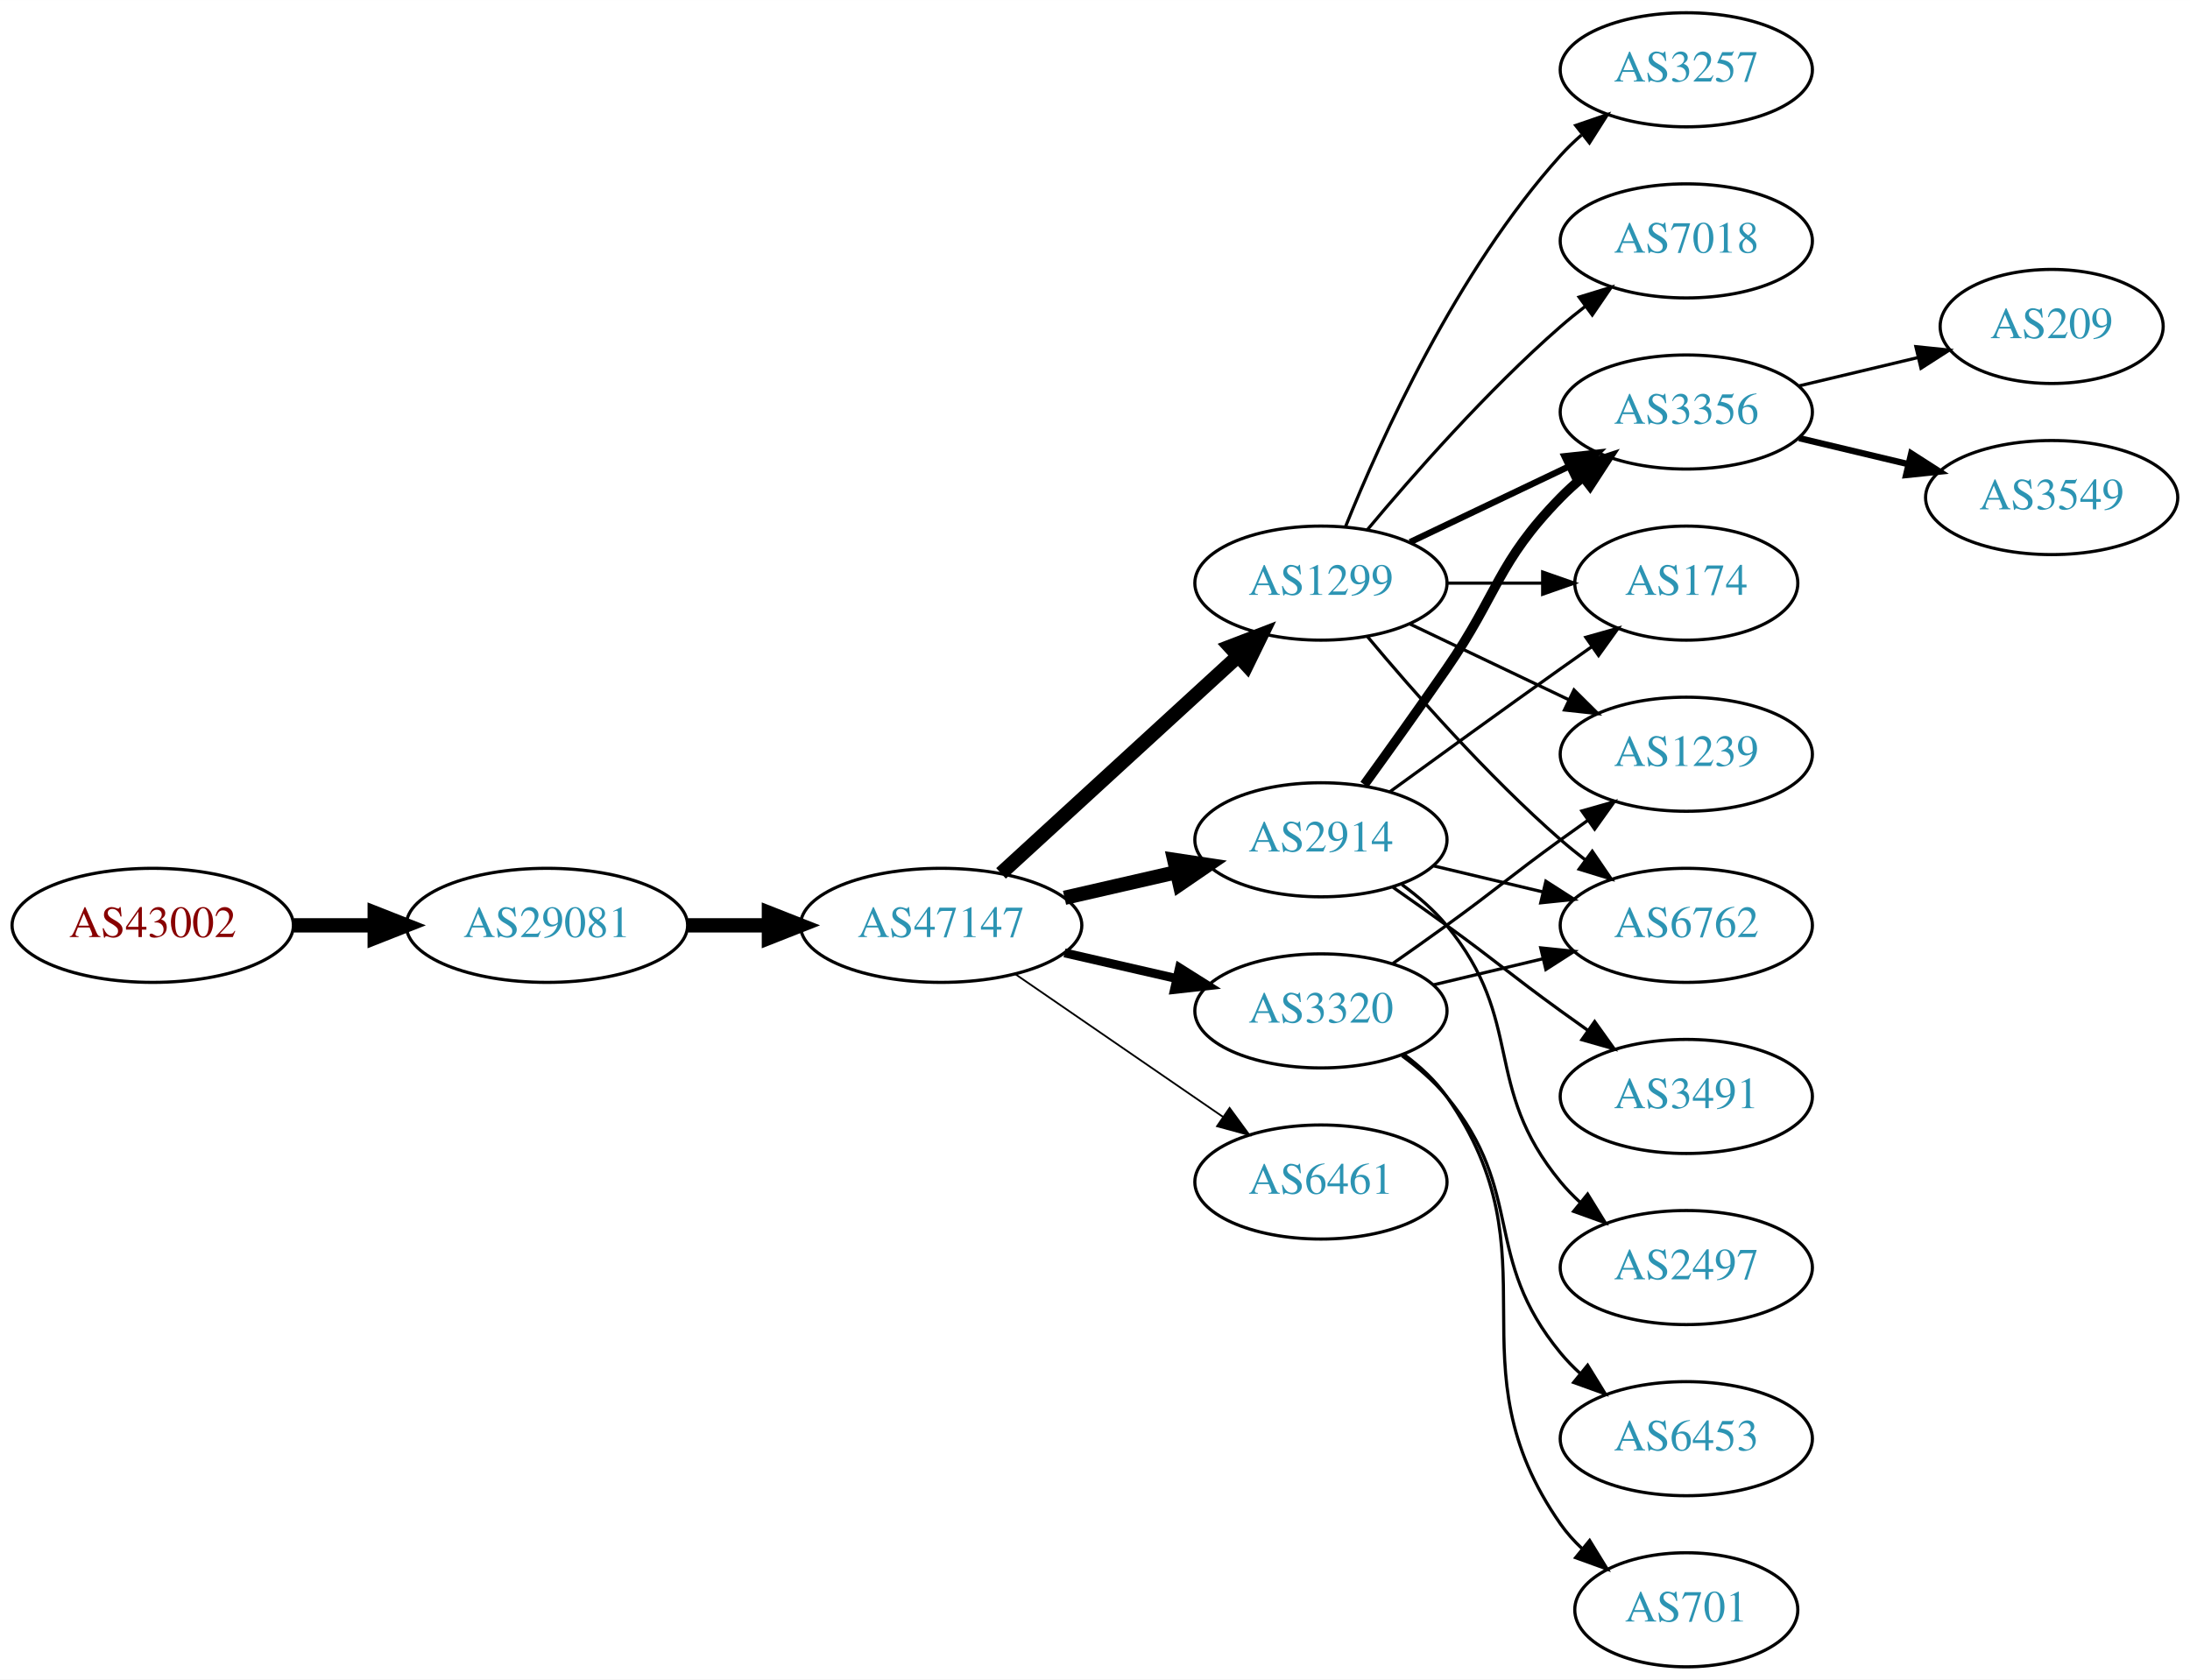
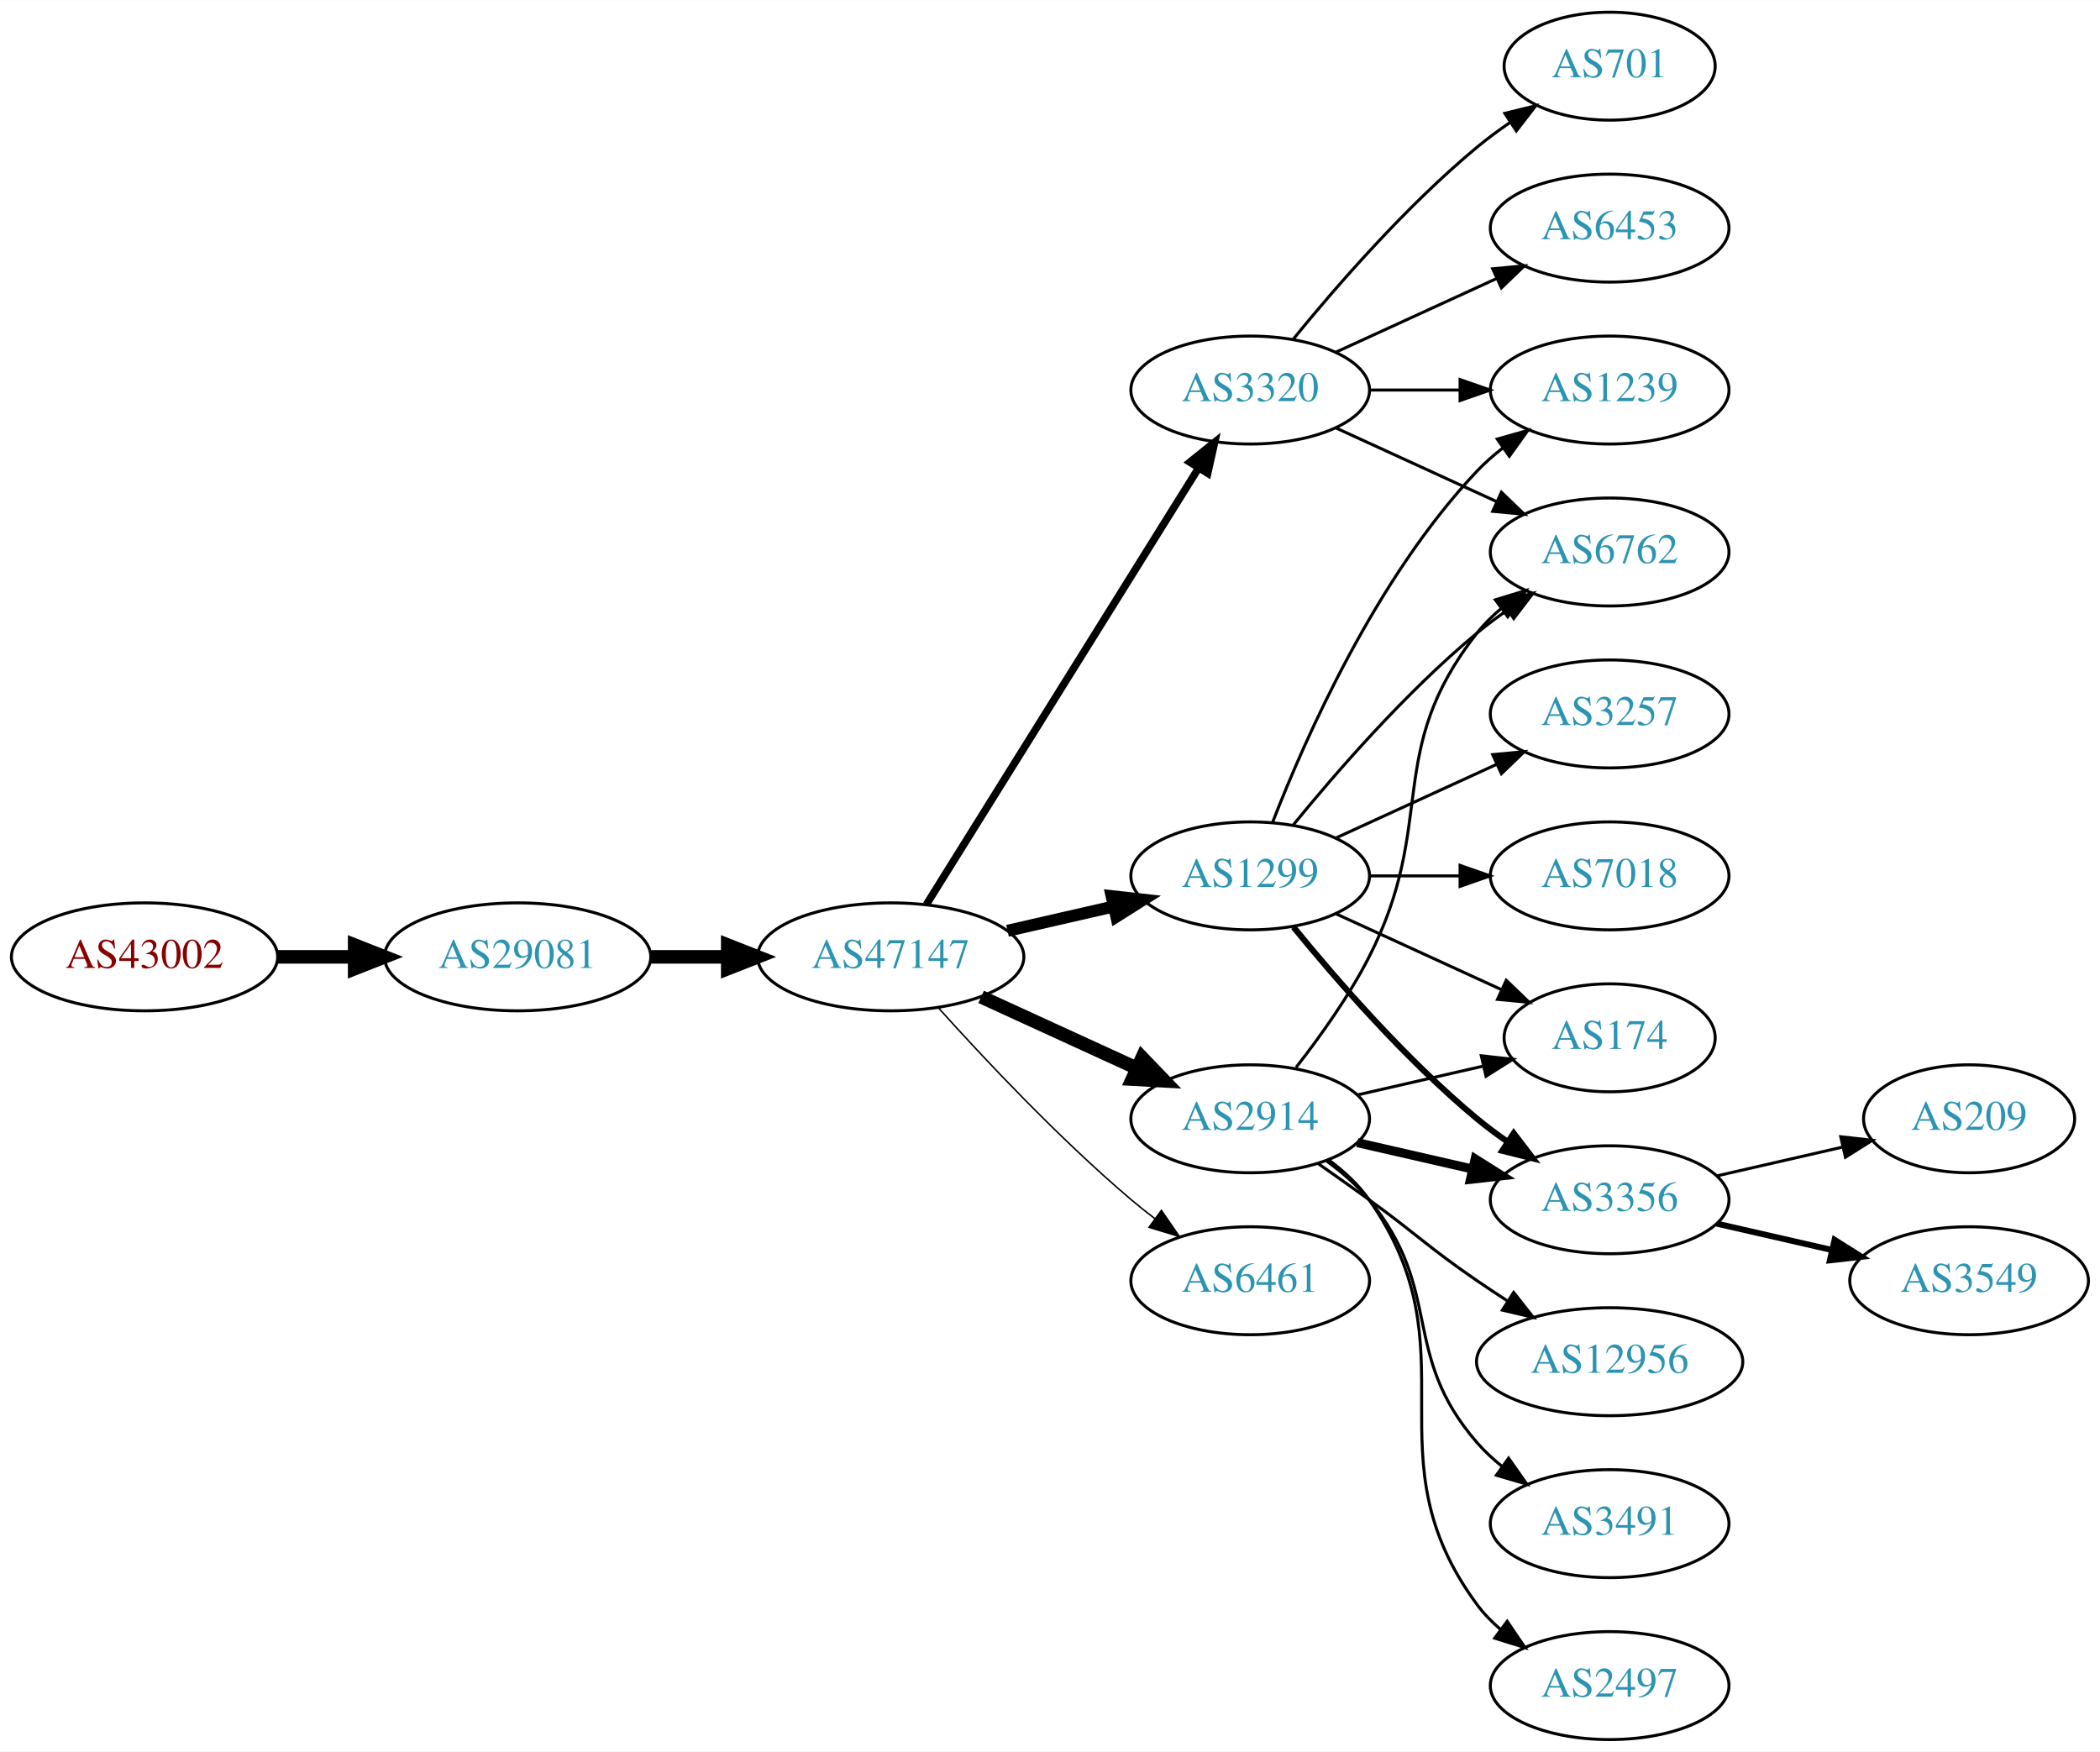
- <svg xmlns="http://www.w3.org/2000/svg" xmlns:xlink="http://www.w3.org/1999/xlink" width="691pt" height="530pt" viewBox="0.00 0.00 691.06 530.00">
-   <g id="graph0" class="graph" transform="scale(1 1) rotate(0) translate(4 526)">
-     <polygon fill="white" stroke="none" points="-4,4 -4,-526 687.055,-526 687.055,4 -4,4" />
+ <svg xmlns="http://www.w3.org/2000/svg" xmlns:xlink="http://www.w3.org/1999/xlink" width="700pt" height="584pt" viewBox="0.00 0.00 700.15 584.00">
+   <g id="graph0" class="graph" transform="scale(1 1) rotate(0) translate(4 580)">
+     <polygon fill="white" stroke="none" points="-4,4 -4,-580 696.155,-580 696.155,4 -4,4" />
    <g id="node1" class="node">
      <g id="a_node1">
        <a xlink:href="/asn/43002" xlink:title="AS43002 ~ Klipso GmbH [AT]">
-           <ellipse fill="#ffffff" stroke="black" cx="44.196" cy="-234" rx="44.393" ry="18" />
-           <text text-anchor="middle" x="44.196" y="-230.3" font-family="Times,serif" font-size="14.00" fill="#880000">AS43002</text>
+           <ellipse fill="#ffffff" stroke="black" cx="44.196" cy="-261" rx="44.393" ry="18" />
+           <text text-anchor="middle" x="44.196" y="-257.3" font-family="Times,serif" font-size="14.00" fill="#880000">AS43002</text>
        </a>
      </g>
    </g>
    <g id="node2" class="node">
      <g id="a_node2">
        <a xlink:href="/asn/29081" xlink:title="AS29081 ~ WVNET-AT-AS [AT]">
-           <ellipse fill="#ffffff" stroke="black" cx="168.588" cy="-234" rx="44.393" ry="18" />
-           <text text-anchor="middle" x="168.588" y="-230.3" font-family="Times,serif" font-size="14.00" fill="#2c94b3">AS29081</text>
+           <ellipse fill="#ffffff" stroke="black" cx="168.588" cy="-261" rx="44.393" ry="18" />
+           <text text-anchor="middle" x="168.588" y="-257.3" font-family="Times,serif" font-size="14.00" fill="#2c94b3">AS29081</text>
        </a>
      </g>
    </g>
    <g id="edge1" class="edge">
-       <path fill="none" stroke="black" stroke-width="4.5" d="M88.692,-234C96.898,-234 105.569,-234 114.041,-234" />
-       <polygon fill="black" stroke="black" stroke-width="4.5" points="114.233,-237.938 124.233,-234 114.233,-230.063 114.233,-237.938" />
+       <path fill="none" stroke="black" stroke-width="4.5" d="M88.692,-261C96.898,-261 105.569,-261 114.041,-261" />
+       <polygon fill="black" stroke="black" stroke-width="4.5" points="114.233,-264.938 124.233,-261 114.233,-257.063 114.233,-264.938" />
    </g>
    <g id="node3" class="node">
      <g id="a_node3">
        <a xlink:href="/asn/47147" xlink:title="AS47147 ~ ANEXIA Internetdienstleistungs GmbH [AT]">
-           <ellipse fill="#ffffff" stroke="black" cx="292.98" cy="-234" rx="44.393" ry="18" />
-           <text text-anchor="middle" x="292.98" y="-230.3" font-family="Times,serif" font-size="14.00" fill="#2c94b3">AS47147</text>
+           <ellipse fill="#ffffff" stroke="black" cx="292.98" cy="-261" rx="44.393" ry="18" />
+           <text text-anchor="middle" x="292.98" y="-257.3" font-family="Times,serif" font-size="14.00" fill="#2c94b3">AS47147</text>
        </a>
      </g>
    </g>
    <g id="edge2" class="edge">
-       <path fill="none" stroke="black" stroke-width="4.5" d="M213.084,-234C221.29,-234 229.961,-234 238.434,-234" />
-       <polygon fill="black" stroke="black" stroke-width="4.5" points="238.625,-237.938 248.625,-234 238.625,-230.063 238.625,-237.938" />
+       <path fill="none" stroke="black" stroke-width="4.5" d="M213.084,-261C221.29,-261 229.961,-261 238.434,-261" />
+       <polygon fill="black" stroke="black" stroke-width="4.5" points="238.625,-264.938 248.625,-261 238.625,-257.063 238.625,-264.938" />
    </g>
    <g id="node4" class="node">
      <g id="a_node4">
-         <a xlink:href="/asn/1299" xlink:title="AS1299 ~ Telia Carrier [EU]">
-           <ellipse fill="#ffffff" stroke="black" cx="412.823" cy="-342" rx="39.794" ry="18" />
-           <text text-anchor="middle" x="412.823" y="-338.3" font-family="Times,serif" font-size="14.00" fill="#2c94b3">AS1299</text>
+         <a xlink:href="/asn/2914" xlink:title="AS2914 ~ NTT America, Inc. [US]">
+           <ellipse fill="#ffffff" stroke="black" cx="412.823" cy="-207" rx="39.794" ry="18" />
+           <text text-anchor="middle" x="412.823" y="-203.3" font-family="Times,serif" font-size="14.00" fill="#2c94b3">AS2914</text>
        </a>
      </g>
    </g>
    <g id="edge3" class="edge">
-       <path fill="none" stroke="black" stroke-width="4.5" d="M311.878,-250.403C331.806,-268.667 364.164,-298.322 386.641,-318.921" />
-       <polygon fill="black" stroke="black" stroke-width="4.5" points="384.11,-321.943 394.143,-325.797 389.431,-316.137 384.11,-321.943" />
+       <path fill="none" stroke="black" stroke-width="4.5" d="M323.11,-247.652C338.721,-240.498 358.119,-231.609 374.791,-223.97" />
+       <polygon fill="black" stroke="black" stroke-width="4.5" points="376.792,-227.384 384.243,-219.638 373.512,-220.225 376.792,-227.384" />
    </g>
    <g id="node5" class="node">
      <g id="a_node5">
        <a xlink:href="/asn/3320" xlink:title="AS3320 ~ DTAG [DE]">
-           <ellipse fill="#ffffff" stroke="black" cx="412.823" cy="-207" rx="39.794" ry="18" />
-           <text text-anchor="middle" x="412.823" y="-203.3" font-family="Times,serif" font-size="14.00" fill="#2c94b3">AS3320</text>
+           <ellipse fill="#ffffff" stroke="black" cx="412.823" cy="-450" rx="39.794" ry="18" />
+           <text text-anchor="middle" x="412.823" y="-446.3" font-family="Times,serif" font-size="14.00" fill="#2c94b3">AS3320</text>
        </a>
      </g>
    </g>
    <g id="edge4" class="edge">
-       <path fill="none" stroke="black" stroke-width="2.812" d="M331.915,-225.308C343.156,-222.733 355.568,-219.889 367.192,-217.226" />
-       <polygon fill="black" stroke="black" stroke-width="2.812" points="368.188,-220.588 377.153,-214.943 366.624,-213.765 368.188,-220.588" />
+       <path fill="none" stroke="black" stroke-width="2.5" d="M304.856,-278.442C325.639,-311.775 371.099,-384.686 395.528,-423.866" />
+       <polygon fill="black" stroke="black" stroke-width="2.5" points="392.713,-425.966 400.974,-432.6 398.653,-422.263 392.713,-425.966" />
    </g>
    <g id="node6" class="node">
      <g id="a_node6">
-         <a xlink:href="/asn/2914" xlink:title="AS2914 ~ NTT America, Inc. [US]">
-           <ellipse fill="#ffffff" stroke="black" cx="412.823" cy="-261" rx="39.794" ry="18" />
-           <text text-anchor="middle" x="412.823" y="-257.3" font-family="Times,serif" font-size="14.00" fill="#2c94b3">AS2914</text>
+         <a xlink:href="/asn/1299" xlink:title="AS1299 ~ Telia Carrier [EU]">
+           <ellipse fill="#ffffff" stroke="black" cx="412.823" cy="-288" rx="39.794" ry="18" />
+           <text text-anchor="middle" x="412.823" y="-284.3" font-family="Times,serif" font-size="14.00" fill="#2c94b3">AS1299</text>
        </a>
      </g>
    </g>
    <g id="edge5" class="edge">
-       <path fill="none" stroke="black" stroke-width="4.5" d="M331.915,-242.692C343.156,-245.267 355.568,-248.111 367.192,-250.774" />
-       <polygon fill="black" stroke="black" stroke-width="4.5" points="366.527,-254.661 377.153,-253.057 368.285,-246.985 366.527,-254.661" />
+       <path fill="none" stroke="black" stroke-width="4" d="M331.915,-269.692C343.156,-272.267 355.568,-275.111 367.192,-277.774" />
+       <polygon fill="black" stroke="black" stroke-width="4" points="366.624,-281.235 377.153,-280.057 368.188,-274.412 366.624,-281.235" />
    </g>
    <g id="node7" class="node">
      <g id="a_node7">
        <a xlink:href="/asn/6461" xlink:title="AS6461 ~ Zayo Bandwidth [US]">
          <ellipse fill="#ffffff" stroke="black" cx="412.823" cy="-153" rx="39.794" ry="18" />
          <text text-anchor="middle" x="412.823" y="-149.3" font-family="Times,serif" font-size="14.00" fill="#2c94b3">AS6461</text>
        </a>
      </g>
    </g>
    <g id="edge6" class="edge">
-       <path fill="none" stroke="black" stroke-width="0.562" d="M316.423,-218.574C335.004,-205.802 361.565,-187.545 381.945,-173.537" />
-       <polygon fill="black" stroke="black" stroke-width="0.562" points="384.001,-176.371 390.259,-167.822 380.036,-170.602 384.001,-176.371" />
+       <path fill="none" stroke="black" stroke-width="0.5" d="M308.913,-243.956C324.239,-226.903 349.175,-200.35 373.176,-180 375.674,-177.883 378.334,-175.768 381.045,-173.707" />
+       <polygon fill="black" stroke="black" stroke-width="0.5" points="383.212,-176.459 389.222,-167.734 379.082,-170.806 383.212,-176.459" />
    </g>
    <g id="node8" class="node">
      <g id="a_node8">
-         <a xlink:href="/asn/1239" xlink:title="AS1239 ~ Sprint [US]">
-           <ellipse fill="#ffffff" stroke="black" cx="528.116" cy="-288" rx="39.794" ry="18" />
-           <text text-anchor="middle" x="528.116" y="-284.3" font-family="Times,serif" font-size="14.00" fill="#2c94b3">AS1239</text>
+         <a xlink:href="/asn/12956" xlink:title="AS12956 ~ TELXIUS [ES]">
+           <ellipse fill="#ffffff" stroke="black" cx="532.666" cy="-126" rx="44.393" ry="18" />
+           <text text-anchor="middle" x="532.666" y="-122.3" font-family="Times,serif" font-size="14.00" fill="#2c94b3">AS12956</text>
        </a>
      </g>
    </g>
    <g id="edge7" class="edge">
-       <path fill="none" stroke="black" d="M440.959,-329.066C455.953,-321.919 474.774,-312.948 490.998,-305.215" />
-       <polygon fill="black" stroke="black" points="492.68,-308.291 500.201,-300.829 489.668,-301.972 492.68,-308.291" />
+       <path fill="none" stroke="black" d="M435.58,-191.991C441.114,-188.121 447.033,-183.936 452.469,-180 468.669,-168.271 471.975,-164.311 488.469,-153 491.74,-150.757 495.191,-148.472 498.657,-146.227" />
+       <polygon fill="black" stroke="black" points="500.658,-149.102 507.215,-140.78 496.9,-143.197 500.658,-149.102" />
    </g>
    <g id="node9" class="node">
      <g id="a_node9">
        <a xlink:href="/asn/6762" xlink:title="AS6762 ~ TELECOM ITALIA SPARKLE S.p.A. [IT]">
-           <ellipse fill="#ffffff" stroke="black" cx="528.116" cy="-234" rx="39.794" ry="18" />
-           <text text-anchor="middle" x="528.116" y="-230.3" font-family="Times,serif" font-size="14.00" fill="#2c94b3">AS6762</text>
+           <ellipse fill="#ffffff" stroke="black" cx="532.666" cy="-396" rx="39.794" ry="18" />
+           <text text-anchor="middle" x="532.666" y="-392.3" font-family="Times,serif" font-size="14.00" fill="#2c94b3">AS6762</text>
        </a>
      </g>
    </g>
    <g id="edge8" class="edge">
-       <path fill="none" stroke="black" d="M427.453,-325.183C441.736,-308.071 465.282,-281.255 488.469,-261 490.935,-258.846 493.574,-256.706 496.271,-254.628" />
-       <polygon fill="black" stroke="black" points="498.444,-257.375 504.425,-248.63 494.296,-251.736 498.444,-257.375" />
+       <path fill="none" stroke="black" d="M428.12,-224.14C436.106,-234.353 445.767,-247.853 452.469,-261 475.45,-306.077 457.171,-329.246 488.469,-369 490.794,-371.953 493.538,-374.67 496.497,-377.147" />
+       <polygon fill="black" stroke="black" points="494.557,-380.064 504.694,-383.145 498.69,-374.415 494.557,-380.064" />
    </g>
    <g id="node10" class="node">
      <g id="a_node10">
        <a xlink:href="/asn/3356" xlink:title="AS3356 ~ Level 3 Parent, LLC [US]">
-           <ellipse fill="#ffffff" stroke="black" cx="528.116" cy="-396" rx="39.794" ry="18" />
-           <text text-anchor="middle" x="528.116" y="-392.3" font-family="Times,serif" font-size="14.00" fill="#2c94b3">AS3356</text>
+           <ellipse fill="#ffffff" stroke="black" cx="532.666" cy="-180" rx="39.794" ry="18" />
+           <text text-anchor="middle" x="532.666" y="-176.3" font-family="Times,serif" font-size="14.00" fill="#2c94b3">AS3356</text>
        </a>
      </g>
    </g>
    <g id="edge9" class="edge">
-       <path fill="none" stroke="black" stroke-width="2" d="M440.959,-354.934C455.953,-362.081 474.774,-371.052 490.998,-378.785" />
-       <polygon fill="black" stroke="black" stroke-width="2" points="489.668,-382.028 500.201,-383.171 492.68,-375.709 489.668,-382.028" />
+       <path fill="none" stroke="black" stroke-width="3" d="M448.542,-199.045C460.542,-196.296 474.163,-193.175 486.856,-190.267" />
+       <polygon fill="black" stroke="black" stroke-width="3" points="487.821,-193.636 496.787,-187.991 486.258,-186.813 487.821,-193.636" />
    </g>
    <g id="node11" class="node">
      <g id="a_node11">
-         <a xlink:href="/asn/174" xlink:title="AS174 ~ Cogent Communications [US]">
-           <ellipse fill="#ffffff" stroke="black" cx="528.116" cy="-342" rx="35.194" ry="18" />
-           <text text-anchor="middle" x="528.116" y="-338.3" font-family="Times,serif" font-size="14.00" fill="#2c94b3">AS174</text>
+         <a xlink:href="/asn/3491" xlink:title="AS3491 ~ PCCW Global, Inc. [US]">
+           <ellipse fill="#ffffff" stroke="black" cx="532.666" cy="-72" rx="39.794" ry="18" />
+           <text text-anchor="middle" x="532.666" y="-68.3" font-family="Times,serif" font-size="14.00" fill="#2c94b3">AS3491</text>
        </a>
      </g>
    </g>
    <g id="edge10" class="edge">
-       <path fill="none" stroke="black" d="M452.495,-342C462.201,-342 472.691,-342 482.654,-342" />
-       <polygon fill="black" stroke="black" points="482.79,-345.5 492.79,-342 482.79,-338.5 482.79,-345.5" />
+       <path fill="none" stroke="black" d="M438.404,-192.844C443.498,-189.128 448.512,-184.799 452.469,-180 477.534,-149.606 462.635,-128.742 488.469,-99 490.934,-96.162 493.771,-93.523 496.789,-91.094" />
+       <polygon fill="black" stroke="black" points="498.975,-93.833 505.067,-85.164 494.899,-88.142 498.975,-93.833" />
    </g>
    <g id="node12" class="node">
      <g id="a_node12">
-         <a xlink:href="/asn/3257" xlink:title="AS3257 ~ GTT [DE]">
-           <ellipse fill="#ffffff" stroke="black" cx="528.116" cy="-504" rx="39.794" ry="18" />
-           <text text-anchor="middle" x="528.116" y="-500.3" font-family="Times,serif" font-size="14.00" fill="#2c94b3">AS3257</text>
+         <a xlink:href="/asn/2497" xlink:title="AS2497 ~ Internet Initiative Japan Inc. [JP]">
+           <ellipse fill="#ffffff" stroke="black" cx="532.666" cy="-18" rx="39.794" ry="18" />
+           <text text-anchor="middle" x="532.666" y="-14.3" font-family="Times,serif" font-size="14.00" fill="#2c94b3">AS2497</text>
        </a>
      </g>
    </g>
    <g id="edge11" class="edge">
-       <path fill="none" stroke="black" d="M420.571,-359.787C431.622,-387.243 455.675,-440.578 488.469,-477 490.472,-479.224 492.691,-481.363 495.023,-483.397" />
-       <polygon fill="black" stroke="black" points="493.221,-486.433 503.242,-489.873 497.554,-480.935 493.221,-486.433" />
+       <path fill="none" stroke="black" d="M438.982,-193.284C444.047,-189.545 448.902,-185.096 452.469,-180 488.083,-129.131 451.566,-94.941 488.469,-45 490.703,-41.977 493.386,-39.214 496.307,-36.707" />
+       <polygon fill="black" stroke="black" points="498.502,-39.437 504.45,-30.669 494.333,-33.814 498.502,-39.437" />
    </g>
    <g id="node13" class="node">
      <g id="a_node13">
-         <a xlink:href="/asn/7018" xlink:title="AS7018 ~ AT&amp;T Services, Inc. [US]">
-           <ellipse fill="#ffffff" stroke="black" cx="528.116" cy="-450" rx="39.794" ry="18" />
-           <text text-anchor="middle" x="528.116" y="-446.3" font-family="Times,serif" font-size="14.00" fill="#2c94b3">AS7018</text>
+         <a xlink:href="/asn/174" xlink:title="AS174 ~ Cogent Communications [US]">
+           <ellipse fill="#ffffff" stroke="black" cx="532.666" cy="-234" rx="35.194" ry="18" />
+           <text text-anchor="middle" x="532.666" y="-230.3" font-family="Times,serif" font-size="14.00" fill="#2c94b3">AS174</text>
        </a>
      </g>
    </g>
    <g id="edge12" class="edge">
-       <path fill="none" stroke="black" d="M427.453,-358.817C441.736,-375.929 465.282,-402.745 488.469,-423 490.935,-425.154 493.574,-427.294 496.271,-429.372" />
-       <polygon fill="black" stroke="black" points="494.296,-432.264 504.425,-435.37 498.444,-426.625 494.296,-432.264" />
+       <path fill="none" stroke="black" d="M448.542,-214.955C461.635,-217.955 476.657,-221.396 490.298,-224.522" />
+       <polygon fill="black" stroke="black" points="489.876,-228.016 500.405,-226.838 491.439,-221.193 489.876,-228.016" />
    </g>
    <g id="edge14" class="edge">
-       <path fill="none" stroke="black" d="M435.58,-222.009C441.114,-225.879 447.033,-230.064 452.469,-234 468.669,-245.729 472.27,-249.271 488.469,-261 491.272,-263.029 494.204,-265.125 497.145,-267.21" />
-       <polygon fill="black" stroke="black" points="495.167,-270.097 505.359,-272.991 499.196,-264.373 495.167,-270.097" />
-     </g>
-     <g id="edge13" class="edge">
-       <path fill="none" stroke="black" d="M448.43,-215.248C459.301,-217.838 471.456,-220.735 482.898,-223.462" />
-       <polygon fill="black" stroke="black" points="482.182,-226.889 492.721,-225.803 483.804,-220.08 482.182,-226.889" />
+       <path fill="none" stroke="black" d="M441.452,-437.339C457.409,-430.027 477.679,-420.739 494.962,-412.819" />
+       <polygon fill="black" stroke="black" points="496.577,-415.929 504.21,-408.581 493.661,-409.565 496.577,-415.929" />
    </g>
    <g id="node14" class="node">
      <g id="a_node14">
        <a xlink:href="/asn/6453" xlink:title="AS6453 ~ TATA COMMUNICATIONS (AMERICA) INC [US]">
-           <ellipse fill="#ffffff" stroke="black" cx="528.116" cy="-72" rx="39.794" ry="18" />
-           <text text-anchor="middle" x="528.116" y="-68.3" font-family="Times,serif" font-size="14.00" fill="#2c94b3">AS6453</text>
-         </a>
-       </g>
-     </g>
-     <g id="edge15" class="edge">
-       <path fill="none" stroke="black" d="M438.404,-192.844C443.498,-189.128 448.512,-184.799 452.469,-180 477.534,-149.606 463.405,-129.394 488.469,-99 490.325,-96.751 492.412,-94.604 494.631,-92.576" />
-       <polygon fill="black" stroke="black" points="496.979,-95.177 502.535,-86.156 492.566,-89.744 496.979,-95.177" />
+           <ellipse fill="#ffffff" stroke="black" cx="532.666" cy="-504" rx="39.794" ry="18" />
+           <text text-anchor="middle" x="532.666" y="-500.3" font-family="Times,serif" font-size="14.00" fill="#2c94b3">AS6453</text>
+         </a>
+       </g>
+     </g>
+     <g id="edge13" class="edge">
+       <path fill="none" stroke="black" d="M441.452,-462.661C457.409,-469.973 477.679,-479.261 494.962,-487.181" />
+       <polygon fill="black" stroke="black" points="493.661,-490.435 504.21,-491.419 496.577,-484.071 493.661,-490.435" />
    </g>
    <g id="node15" class="node">
      <g id="a_node15">
-         <a xlink:href="/asn/701" xlink:title="AS701 ~ UUNET [US]">
-           <ellipse fill="#ffffff" stroke="black" cx="528.116" cy="-18" rx="35.194" ry="18" />
-           <text text-anchor="middle" x="528.116" y="-14.3" font-family="Times,serif" font-size="14.00" fill="#2c94b3">AS701</text>
-         </a>
-       </g>
-     </g>
-     <g id="edge16" class="edge">
-       <path fill="none" stroke="black" d="M438.982,-193.284C444.047,-189.545 448.902,-185.096 452.469,-180 488.083,-129.131 452.856,-95.869 488.469,-45 490.394,-42.251 492.693,-39.69 495.198,-37.327" />
-       <polygon fill="black" stroke="black" points="497.615,-39.873 503.159,-30.844 493.195,-34.445 497.615,-39.873" />
-     </g>
-     <g id="edge19" class="edge">
-       <path fill="none" stroke="black" d="M448.43,-252.752C459.301,-250.162 471.456,-247.265 482.898,-244.538" />
-       <polygon fill="black" stroke="black" points="483.804,-247.92 492.721,-242.197 482.182,-241.111 483.804,-247.92" />
-     </g>
-     <g id="edge17" class="edge">
-       <path fill="none" stroke="black" stroke-width="3" d="M426.502,-278.406C434.118,-288.937 443.95,-302.67 452.469,-315 468.865,-338.731 468.297,-348.383 488.469,-369 490.562,-371.139 492.846,-373.218 495.222,-375.21" />
-       <polygon fill="black" stroke="black" stroke-width="3" points="493.466,-378.275 503.522,-381.611 497.741,-372.732 493.466,-378.275" />
-     </g>
-     <g id="edge21" class="edge">
-       <path fill="none" stroke="black" d="M434.671,-276.222C449.605,-287.091 470.219,-302.025 488.469,-315 491.68,-317.282 495.049,-319.661 498.403,-322.018" />
-       <polygon fill="black" stroke="black" points="496.415,-324.899 506.614,-327.77 500.432,-319.166 496.415,-324.899" />
+         <a xlink:href="/asn/1239" xlink:title="AS1239 ~ Sprint [US]">
+           <ellipse fill="#ffffff" stroke="black" cx="532.666" cy="-450" rx="39.794" ry="18" />
+           <text text-anchor="middle" x="532.666" y="-446.3" font-family="Times,serif" font-size="14.00" fill="#2c94b3">AS1239</text>
+         </a>
+       </g>
+     </g>
+     <g id="edge15" class="edge">
+       <path fill="none" stroke="black" d="M452.736,-450C462.289,-450 472.639,-450 482.601,-450" />
+       <polygon fill="black" stroke="black" points="482.794,-453.5 492.794,-450 482.794,-446.5 482.794,-453.5" />
    </g>
    <g id="node16" class="node">
      <g id="a_node16">
-         <a xlink:href="/asn/3491" xlink:title="AS3491 ~ PCCW Global, Inc. [US]">
-           <ellipse fill="#ffffff" stroke="black" cx="528.116" cy="-180" rx="39.794" ry="18" />
-           <text text-anchor="middle" x="528.116" y="-176.3" font-family="Times,serif" font-size="14.00" fill="#2c94b3">AS3491</text>
-         </a>
-       </g>
-     </g>
-     <g id="edge18" class="edge">
-       <path fill="none" stroke="black" d="M435.58,-245.991C441.114,-242.121 447.033,-237.936 452.469,-234 468.669,-222.271 472.27,-218.729 488.469,-207 491.272,-204.971 494.204,-202.875 497.145,-200.79" />
-       <polygon fill="black" stroke="black" points="499.196,-203.627 505.359,-195.009 495.167,-197.903 499.196,-203.627" />
+         <a xlink:href="/asn/701" xlink:title="AS701 ~ UUNET [US]">
+           <ellipse fill="#ffffff" stroke="black" cx="532.666" cy="-558" rx="35.194" ry="18" />
+           <text text-anchor="middle" x="532.666" y="-554.3" font-family="Times,serif" font-size="14.00" fill="#2c94b3">AS701</text>
+         </a>
+       </g>
+     </g>
+     <g id="edge16" class="edge">
+       <path fill="none" stroke="black" d="M427.242,-467.065C441.357,-484.375 464.771,-511.345 488.469,-531 491.933,-533.872 495.725,-536.669 499.58,-539.308" />
+       <polygon fill="black" stroke="black" points="497.722,-542.275 508.012,-544.797 501.541,-536.408 497.722,-542.275" />
+     </g>
+     <g id="edge21" class="edge">
+       <path fill="none" stroke="black" d="M427.242,-305.065C441.357,-322.375 464.771,-349.345 488.469,-369 491.686,-371.668 495.186,-374.27 498.757,-376.741" />
+       <polygon fill="black" stroke="black" points="496.835,-379.666 507.113,-382.236 500.68,-373.817 496.835,-379.666" />
+     </g>
+     <g id="edge19" class="edge">
+       <path fill="none" stroke="black" stroke-width="2" d="M427.242,-270.935C441.357,-253.625 464.771,-226.655 488.469,-207 491.686,-204.332 495.186,-201.73 498.757,-199.259" />
+       <polygon fill="black" stroke="black" stroke-width="2" points="500.68,-202.183 507.113,-193.764 496.835,-196.334 500.68,-202.183" />
+     </g>
+     <g id="edge22" class="edge">
+       <path fill="none" stroke="black" d="M441.452,-275.339C457.868,-267.817 478.85,-258.202 496.446,-250.139" />
+       <polygon fill="black" stroke="black" points="498.191,-253.189 505.824,-245.842 495.275,-246.826 498.191,-253.189" />
+     </g>
+     <g id="edge23" class="edge">
+       <path fill="none" stroke="black" d="M420.346,-305.994C431.097,-333.728 454.754,-387.429 488.469,-423 491.055,-425.728 493.973,-428.294 497.041,-430.677" />
+       <polygon fill="black" stroke="black" points="495.195,-433.658 505.389,-436.543 499.219,-427.93 495.195,-433.658" />
+     </g>
+     <g id="node19" class="node">
+       <g id="a_node19">
+         <a xlink:href="/asn/3257" xlink:title="AS3257 ~ GTT [DE]">
+           <ellipse fill="#ffffff" stroke="black" cx="532.666" cy="-342" rx="39.794" ry="18" />
+           <text text-anchor="middle" x="532.666" y="-338.3" font-family="Times,serif" font-size="14.00" fill="#2c94b3">AS3257</text>
+         </a>
+       </g>
+     </g>
+     <g id="edge20" class="edge">
+       <path fill="none" stroke="black" d="M441.452,-300.661C457.409,-307.973 477.679,-317.261 494.962,-325.181" />
+       <polygon fill="black" stroke="black" points="493.661,-328.435 504.21,-329.419 496.577,-322.071 493.661,-328.435" />
+     </g>
+     <g id="node20" class="node">
+       <g id="a_node20">
+         <a xlink:href="/asn/7018" xlink:title="AS7018 ~ AT&amp;T Services, Inc. [US]">
+           <ellipse fill="#ffffff" stroke="black" cx="532.666" cy="-288" rx="39.794" ry="18" />
+           <text text-anchor="middle" x="532.666" y="-284.3" font-family="Times,serif" font-size="14.00" fill="#2c94b3">AS7018</text>
+         </a>
+       </g>
+     </g>
+     <g id="edge24" class="edge">
+       <path fill="none" stroke="black" d="M452.736,-288C462.289,-288 472.639,-288 482.601,-288" />
+       <polygon fill="black" stroke="black" points="482.794,-291.5 492.794,-288 482.794,-284.5 482.794,-291.5" />
    </g>
    <g id="node17" class="node">
      <g id="a_node17">
-         <a xlink:href="/asn/2497" xlink:title="AS2497 ~ Internet Initiative Japan Inc. [JP]">
-           <ellipse fill="#ffffff" stroke="black" cx="528.116" cy="-126" rx="39.794" ry="18" />
-           <text text-anchor="middle" x="528.116" y="-122.3" font-family="Times,serif" font-size="14.00" fill="#2c94b3">AS2497</text>
-         </a>
-       </g>
-     </g>
-     <g id="edge20" class="edge">
-       <path fill="none" stroke="black" d="M438.404,-246.844C443.498,-243.128 448.512,-238.799 452.469,-234 477.534,-203.606 463.405,-183.394 488.469,-153 490.325,-150.75 492.412,-148.604 494.631,-146.576" />
-       <polygon fill="black" stroke="black" points="496.979,-149.177 502.535,-140.156 492.566,-143.744 496.979,-149.177" />
+         <a xlink:href="/asn/209" xlink:title="AS209 ~ CenturyLink Communications, LLC [US]">
+           <ellipse fill="#ffffff" stroke="black" cx="652.508" cy="-207" rx="35.194" ry="18" />
+           <text text-anchor="middle" x="652.508" y="-203.3" font-family="Times,serif" font-size="14.00" fill="#2c94b3">AS209</text>
+         </a>
+       </g>
+     </g>
+     <g id="edge17" class="edge">
+       <path fill="none" stroke="black" d="M568.385,-187.955C581.477,-190.955 596.499,-194.396 610.14,-197.522" />
+       <polygon fill="black" stroke="black" points="609.718,-201.016 620.247,-199.838 611.282,-194.193 609.718,-201.016" />
    </g>
    <g id="node18" class="node">
      <g id="a_node18">
-         <a xlink:href="/asn/209" xlink:title="AS209 ~ CenturyLink Communications, LLC [US]">
-           <ellipse fill="#ffffff" stroke="black" cx="643.409" cy="-423" rx="35.194" ry="18" />
-           <text text-anchor="middle" x="643.409" y="-419.3" font-family="Times,serif" font-size="14.00" fill="#2c94b3">AS209</text>
-         </a>
-       </g>
-     </g>
-     <g id="edge22" class="edge">
-       <path fill="none" stroke="black" d="M563.723,-404.248C575.518,-407.058 588.822,-410.229 601.09,-413.153" />
-       <polygon fill="black" stroke="black" points="600.556,-416.624 611.095,-415.537 602.179,-409.814 600.556,-416.624" />
-     </g>
-     <g id="node19" class="node">
-       <g id="a_node19">
        <a xlink:href="/asn/3549" xlink:title="AS3549 ~ Level 3 Parent, LLC [US]">
-           <ellipse fill="#ffffff" stroke="black" cx="643.409" cy="-369" rx="39.794" ry="18" />
-           <text text-anchor="middle" x="643.409" y="-365.3" font-family="Times,serif" font-size="14.00" fill="#2c94b3">AS3549</text>
-         </a>
-       </g>
-     </g>
-     <g id="edge23" class="edge">
-       <path fill="none" stroke="black" stroke-width="2" d="M563.723,-387.752C574.594,-385.162 586.749,-382.265 598.191,-379.538" />
-       <polygon fill="black" stroke="black" stroke-width="2" points="599.097,-382.92 608.014,-377.197 597.475,-376.111 599.097,-382.92" />
+           <ellipse fill="#ffffff" stroke="black" cx="652.508" cy="-153" rx="39.794" ry="18" />
+           <text text-anchor="middle" x="652.508" y="-149.3" font-family="Times,serif" font-size="14.00" fill="#2c94b3">AS3549</text>
+         </a>
+       </g>
+     </g>
+     <g id="edge18" class="edge">
+       <path fill="none" stroke="black" stroke-width="2" d="M568.385,-172.045C580.385,-169.296 594.006,-166.175 606.698,-163.267" />
+       <polygon fill="black" stroke="black" stroke-width="2" points="607.664,-166.636 616.63,-160.991 606.101,-159.813 607.664,-166.636" />
    </g>
  </g>
</svg>
